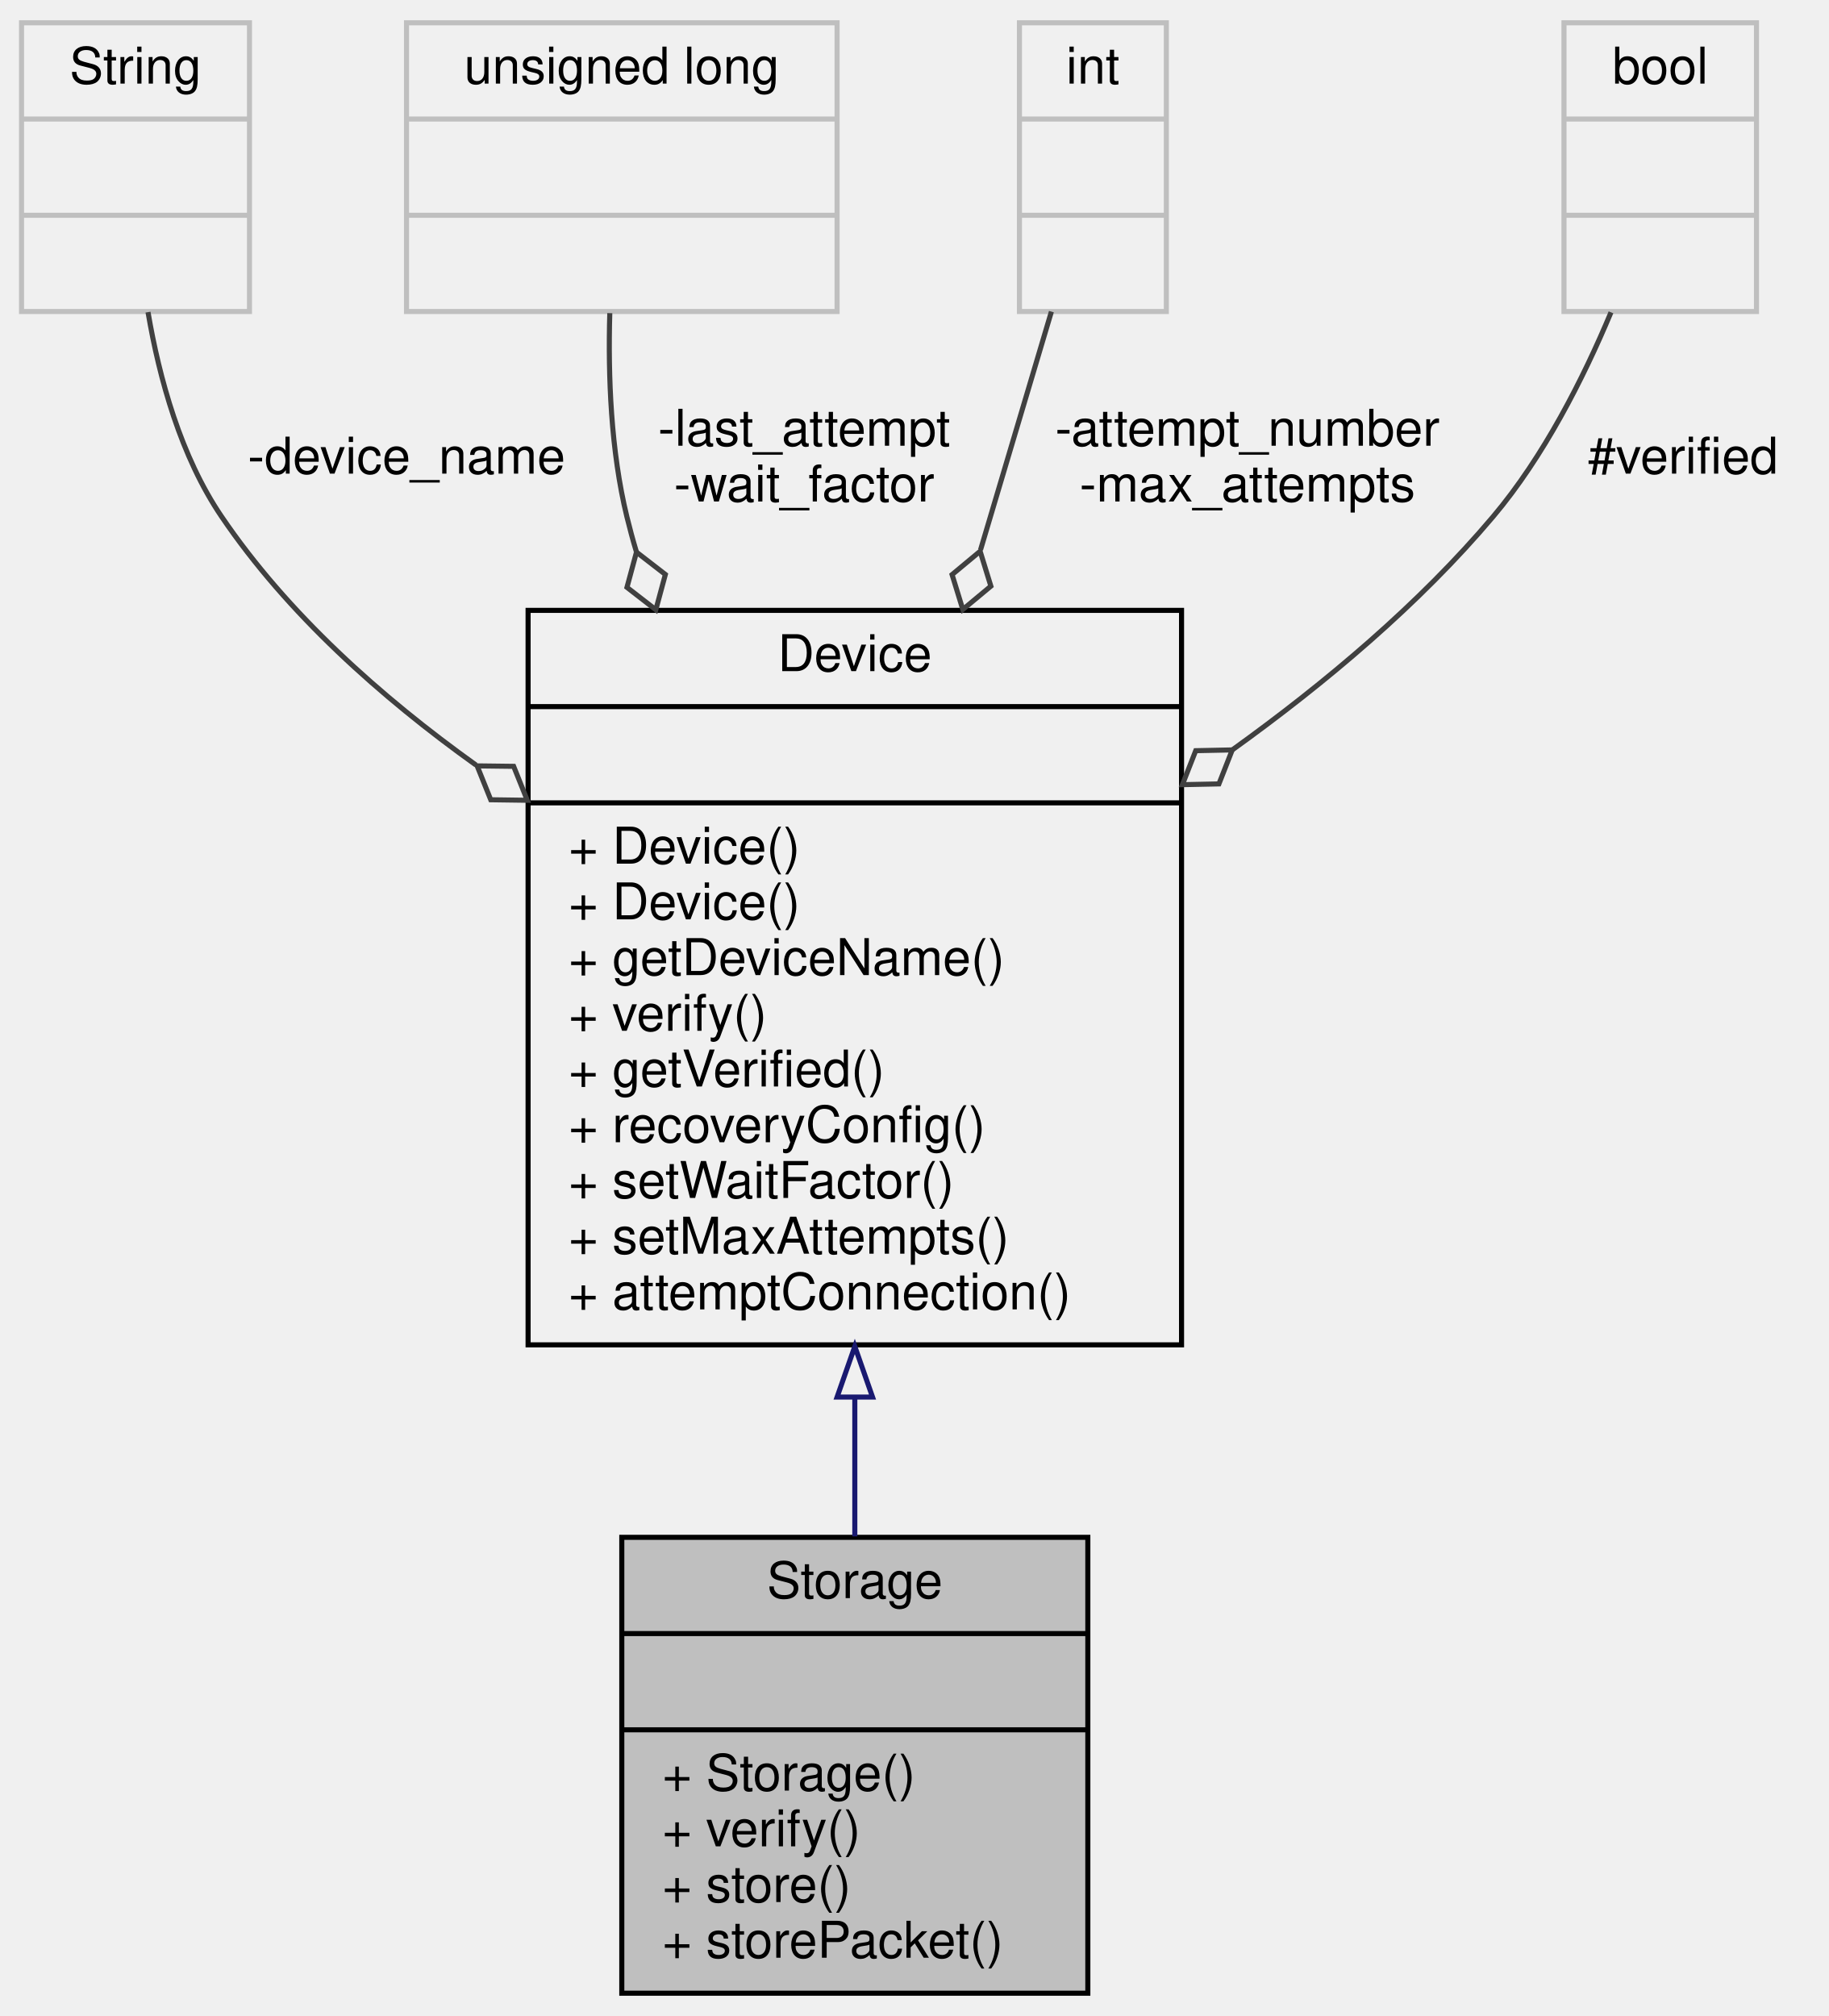
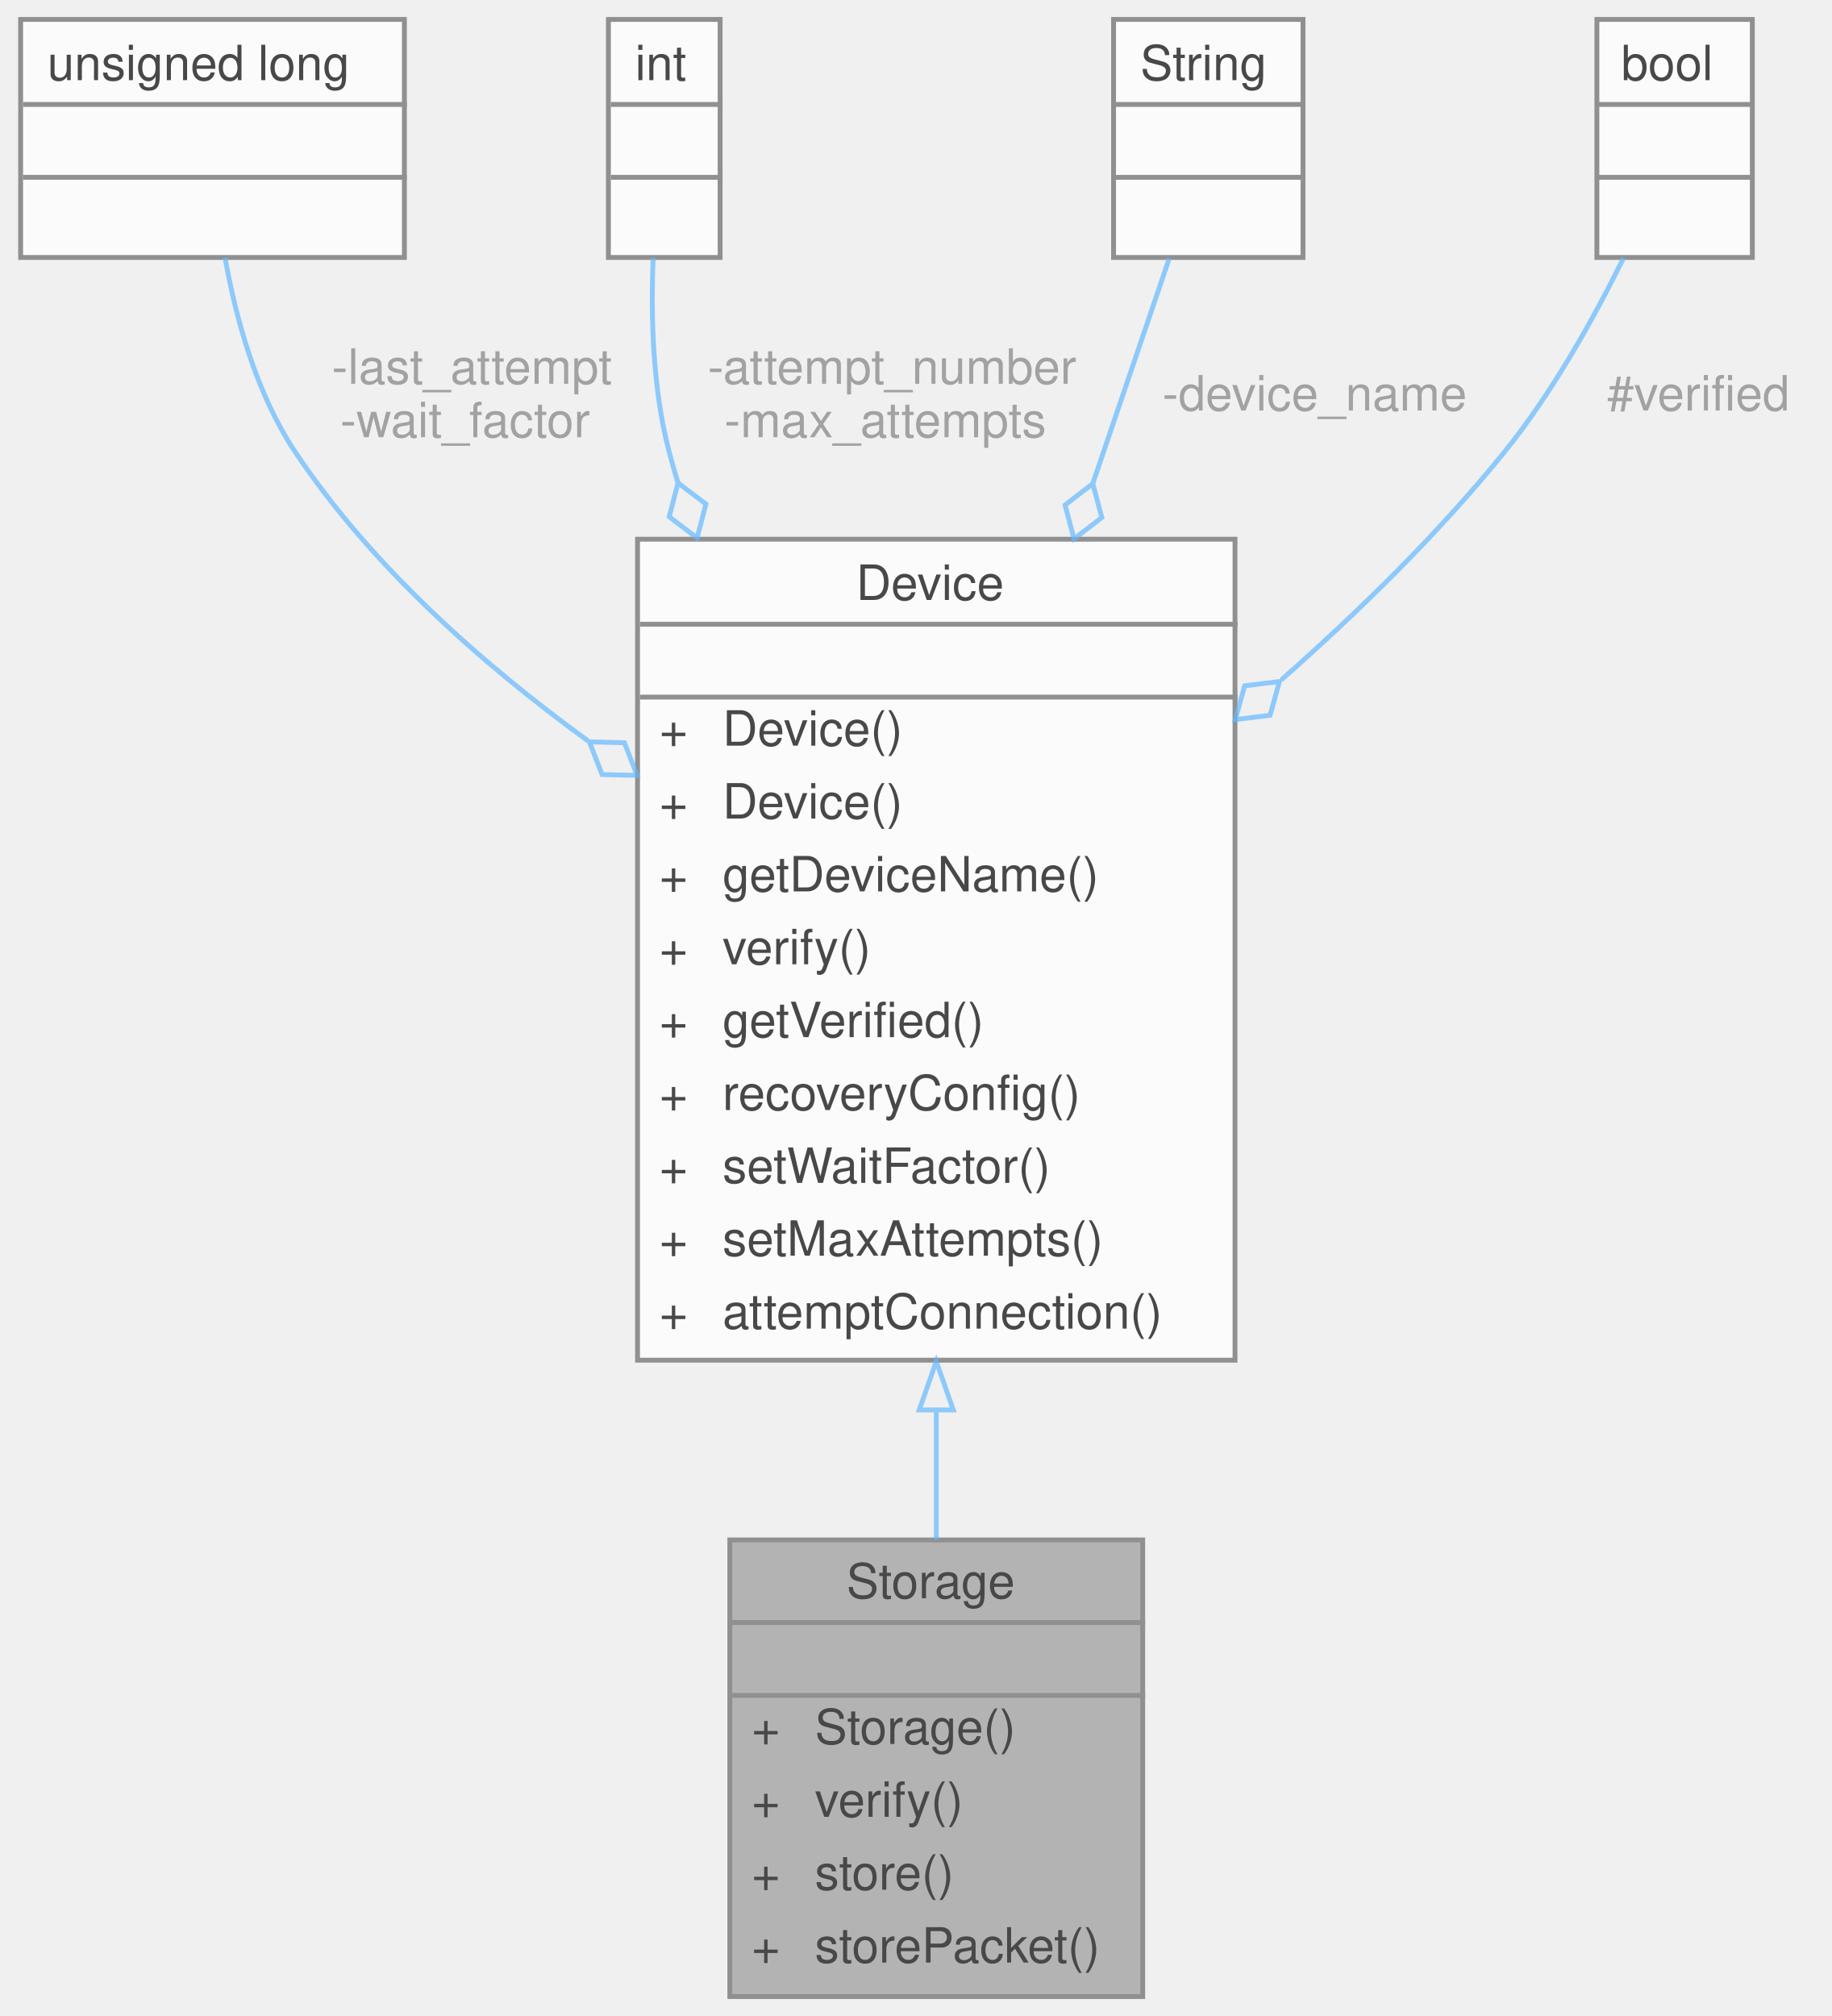
- <svg xmlns="http://www.w3.org/2000/svg" xmlns:xlink="http://www.w3.org/1999/xlink" width="361pt" height="398pt" viewBox="0.00 0.00 360.50 398.00">
-   <g id="graph0" class="graph" transform="scale(1 1) rotate(0) translate(4 394)">
-     <g id="node1" class="node">
-       <g id="a_node1">
-         <a xlink:title="Parent class for all data storage devices (sd card, radio, etc)">
-           <polygon fill="#bfbfbf" stroke="black" points="118.5,-0.5 118.5,-90.5 210.5,-90.5 210.5,-0.5 118.5,-0.5" />
-           <text text-anchor="middle" x="164.5" y="-78.5" font-family="Helvetica,sans-Serif" font-size="10.00">Storage</text>
-           <polyline fill="none" stroke="black" points="118.5,-71.5 210.5,-71.5 " />
-           <text text-anchor="middle" x="164.5" y="-59.5" font-family="Helvetica,sans-Serif" font-size="10.00"> </text>
-           <polyline fill="none" stroke="black" points="118.5,-52.5 210.5,-52.5 " />
-           <text text-anchor="start" x="126.5" y="-40.5" font-family="Helvetica,sans-Serif" font-size="10.00">+ Storage()</text>
-           <text text-anchor="start" x="126.5" y="-29.5" font-family="Helvetica,sans-Serif" font-size="10.00">+ verify()</text>
-           <text text-anchor="start" x="126.5" y="-18.5" font-family="Helvetica,sans-Serif" font-size="10.00">+ store()</text>
-           <text text-anchor="start" x="126.5" y="-7.5" font-family="Helvetica,sans-Serif" font-size="10.00">+ storePacket()</text>
-         </a>
+ <svg xmlns="http://www.w3.org/2000/svg" xmlns:xlink="http://www.w3.org/1999/xlink" width="377pt" height="415pt" viewBox="0.00 0.00 376.50 415.00">
+   <svg id="main" version="1.1" xml:space="preserve">
+     <style type="text/css">
+ .node, .edge {opacity: 0.7;}
+ .node.selected, .edge.selected {opacity: 1;}
+ .edge:hover path { stroke: red; }
+ .edge:hover polygon { stroke: red; fill: red; }
+ </style>
+     <svg id="graph" class="graph">
+       <g id="graph0" class="graph" transform="scale(1 1) rotate(0) translate(4 411)">
+         <g id="Node000001" class="node">
+           <g id="a_Node000001">
+             <a xlink:title="Parent class for all data storage devices (sd card, radio, etc)">
+               <polygon fill="#999999" stroke="transparent" points="231,-94 146,-94 146,0 231,0 231,-94" />
+               <text text-anchor="start" x="170" y="-82" font-family="Helvetica,sans-Serif" font-size="10.00">Storage</text>
+               <text text-anchor="start" x="187" y="-67" font-family="Helvetica,sans-Serif" font-size="10.00"> </text>
+               <text text-anchor="start" x="150.5" y="-52" font-family="Helvetica,sans-Serif" font-size="10.00">+</text>
+               <text text-anchor="start" x="163.5" y="-52" font-family="Helvetica,sans-Serif" font-size="10.00">Storage()</text>
+               <text text-anchor="start" x="150.5" y="-37" font-family="Helvetica,sans-Serif" font-size="10.00">+</text>
+               <text text-anchor="start" x="163.5" y="-37" font-family="Helvetica,sans-Serif" font-size="10.00">verify()</text>
+               <text text-anchor="start" x="150.5" y="-22" font-family="Helvetica,sans-Serif" font-size="10.00">+</text>
+               <text text-anchor="start" x="163.5" y="-22" font-family="Helvetica,sans-Serif" font-size="10.00">store()</text>
+               <text text-anchor="start" x="150.5" y="-7" font-family="Helvetica,sans-Serif" font-size="10.00">+</text>
+               <text text-anchor="start" x="163.5" y="-7" font-family="Helvetica,sans-Serif" font-size="10.00">storePacket()</text>
+               <polygon fill="#666666" stroke="#666666" points="146.5,-77 146.5,-77 231.5,-77 231.5,-77 146.5,-77" />
+               <polygon fill="#666666" stroke="#666666" points="146.5,-62 146.5,-62 231.5,-62 231.5,-62 146.5,-62" />
+               <polygon fill="none" stroke="#666666" points="146,0 146,-94 231,-94 231,0 146,0" />
+             </a>
+           </g>
+         </g>
+         <g id="Node000002" class="node">
+           <g id="a_Node000002">
+             <a xlink:href="classDevice.html" target="_top" xlink:title="Implements the recovery system for Sensor and Storage objects.">
+               <polygon fill="white" stroke="transparent" points="250,-300 127,-300 127,-131 250,-131 250,-300" />
+               <text text-anchor="start" x="172" y="-287.5" font-family="Helvetica,sans-Serif" font-size="10.00">Device</text>
+               <text text-anchor="start" x="187" y="-272.5" font-family="Helvetica,sans-Serif" font-size="10.00"> </text>
+               <text text-anchor="start" x="131.5" y="-257.5" font-family="Helvetica,sans-Serif" font-size="10.00">+</text>
+               <text text-anchor="start" x="144.5" y="-257.5" font-family="Helvetica,sans-Serif" font-size="10.00">Device()</text>
+               <text text-anchor="start" x="131.5" y="-242.5" font-family="Helvetica,sans-Serif" font-size="10.00">+</text>
+               <text text-anchor="start" x="144.5" y="-242.5" font-family="Helvetica,sans-Serif" font-size="10.00">Device()</text>
+               <text text-anchor="start" x="131.5" y="-227.5" font-family="Helvetica,sans-Serif" font-size="10.00">+</text>
+               <text text-anchor="start" x="144.5" y="-227.5" font-family="Helvetica,sans-Serif" font-size="10.00">getDeviceName()</text>
+               <text text-anchor="start" x="131.5" y="-212.5" font-family="Helvetica,sans-Serif" font-size="10.00">+</text>
+               <text text-anchor="start" x="144.5" y="-212.5" font-family="Helvetica,sans-Serif" font-size="10.00">verify()</text>
+               <text text-anchor="start" x="131.5" y="-197.5" font-family="Helvetica,sans-Serif" font-size="10.00">+</text>
+               <text text-anchor="start" x="144.5" y="-197.5" font-family="Helvetica,sans-Serif" font-size="10.00">getVerified()</text>
+               <text text-anchor="start" x="131.5" y="-182.5" font-family="Helvetica,sans-Serif" font-size="10.00">+</text>
+               <text text-anchor="start" x="144.5" y="-182.5" font-family="Helvetica,sans-Serif" font-size="10.00">recoveryConfig()</text>
+               <text text-anchor="start" x="131.5" y="-167.5" font-family="Helvetica,sans-Serif" font-size="10.00">+</text>
+               <text text-anchor="start" x="144.5" y="-167.5" font-family="Helvetica,sans-Serif" font-size="10.00">setWaitFactor()</text>
+               <text text-anchor="start" x="131.5" y="-152.5" font-family="Helvetica,sans-Serif" font-size="10.00">+</text>
+               <text text-anchor="start" x="144.5" y="-152.5" font-family="Helvetica,sans-Serif" font-size="10.00">setMaxAttempts()</text>
+               <text text-anchor="start" x="131.5" y="-137.5" font-family="Helvetica,sans-Serif" font-size="10.00">+</text>
+               <text text-anchor="start" x="144.5" y="-137.5" font-family="Helvetica,sans-Serif" font-size="10.00">attemptConnection()</text>
+               <polygon fill="#666666" stroke="#666666" points="127.5,-282.5 127.5,-282.5 250.5,-282.5 250.5,-282.5 127.5,-282.5" />
+               <polygon fill="#666666" stroke="#666666" points="127.5,-267.5 127.5,-267.5 250.5,-267.5 250.5,-267.5 127.5,-267.5" />
+               <polygon fill="none" stroke="#666666" points="127,-131 127,-300 250,-300 250,-131 127,-131" />
+             </a>
+           </g>
+         </g>
+         <g id="edge1_Node000001_Node000002" class="edge">
+           <g id="a_edge1_Node000001_Node000002">
+             <a xlink:title=" ">
+               <path fill="none" stroke="#63b8ff" d="M188.5,-120.72C188.5,-111.51 188.5,-102.47 188.5,-94.07" />
+               <polygon fill="none" stroke="#63b8ff" points="185,-120.76 188.5,-130.76 192,-120.76 185,-120.76" />
+             </a>
+           </g>
+         </g>
+         <g id="Node000003" class="node">
+           <g id="a_Node000003">
+             <a xlink:title=" ">
+               <polygon fill="white" stroke="transparent" points="79,-407 0,-407 0,-358 79,-358 79,-407" />
+               <text text-anchor="start" x="5.5" y="-394.5" font-family="Helvetica,sans-Serif" font-size="10.00">unsigned long</text>
+               <text text-anchor="start" x="38" y="-379.5" font-family="Helvetica,sans-Serif" font-size="10.00"> </text>
+               <text text-anchor="start" x="38" y="-364.5" font-family="Helvetica,sans-Serif" font-size="10.00"> </text>
+               <polygon fill="#666666" stroke="#666666" points="0.5,-389.5 0.5,-389.5 79.5,-389.5 79.5,-389.5 0.5,-389.5" />
+               <polygon fill="#666666" stroke="#666666" points="0.5,-374.5 0.5,-374.5 79.5,-374.5 79.5,-374.5 0.5,-374.5" />
+               <polygon fill="none" stroke="#666666" points="0,-358 0,-407 79,-407 79,-358 0,-358" />
+             </a>
+           </g>
+         </g>
+         <g id="edge2_Node000002_Node000003" class="edge">
+           <g id="a_edge2_Node000002_Node000003">
+             <a xlink:title=" ">
+               <path fill="none" stroke="#63b8ff" d="M42.08,-357.96C44.34,-345.28 48.58,-329.87 56.5,-318 72.01,-294.75 94.64,-274.58 116.79,-258.49" />
+               <polygon fill="none" stroke="#63b8ff" points="117.09,-258.28 119.7,-251.56 126.91,-251.38 124.3,-258.1 117.09,-258.28" />
+             </a>
+           </g>
+           <text text-anchor="middle" x="91.5" y="-332" font-family="Helvetica,sans-Serif" font-size="10.00" fill="grey"> -last_attempt</text>
+           <text text-anchor="middle" x="91.5" y="-321" font-family="Helvetica,sans-Serif" font-size="10.00" fill="grey">-wait_factor</text>
+         </g>
+         <g id="Node000004" class="node">
+           <g id="a_Node000004">
+             <a xlink:title=" ">
+               <polygon fill="white" stroke="transparent" points="144,-407 121,-407 121,-358 144,-358 144,-407" />
+               <text text-anchor="start" x="126.5" y="-394.5" font-family="Helvetica,sans-Serif" font-size="10.00">int</text>
+               <text text-anchor="start" x="131" y="-379.5" font-family="Helvetica,sans-Serif" font-size="10.00"> </text>
+               <text text-anchor="start" x="131" y="-364.5" font-family="Helvetica,sans-Serif" font-size="10.00"> </text>
+               <polygon fill="#666666" stroke="#666666" points="121.5,-389.5 121.5,-389.5 144.5,-389.5 144.5,-389.5 121.5,-389.5" />
+               <polygon fill="#666666" stroke="#666666" points="121.5,-374.5 121.5,-374.5 144.5,-374.5 144.5,-374.5 121.5,-374.5" />
+               <polygon fill="none" stroke="#666666" points="121,-358 121,-407 144,-407 144,-358 121,-358" />
+             </a>
+           </g>
+         </g>
+         <g id="edge3_Node000002_Node000004" class="edge">
+           <g id="a_edge3_Node000002_Node000004">
+             <a xlink:title=" ">
+               <path fill="none" stroke="#63b8ff" d="M130.22,-357.92C129.71,-345.8 130.12,-330.91 133.5,-318 134.06,-315.87 134.67,-313.75 135.32,-311.62" />
+               <polygon fill="none" stroke="#63b8ff" points="135.33,-311.59 133.52,-304.62 139.26,-300.26 141.08,-307.24 135.33,-311.59" />
+             </a>
+           </g>
+           <text text-anchor="middle" x="178" y="-332" font-family="Helvetica,sans-Serif" font-size="10.00" fill="grey"> -attempt_number</text>
+           <text text-anchor="middle" x="178" y="-321" font-family="Helvetica,sans-Serif" font-size="10.00" fill="grey">-max_attempts</text>
+         </g>
+         <g id="Node000005" class="node">
+           <g id="a_Node000005">
+             <a xlink:title=" ">
+               <polygon fill="white" stroke="transparent" points="264,-407 225,-407 225,-358 264,-358 264,-407" />
+               <text text-anchor="start" x="230.5" y="-394.5" font-family="Helvetica,sans-Serif" font-size="10.00">String</text>
+               <text text-anchor="start" x="243" y="-379.5" font-family="Helvetica,sans-Serif" font-size="10.00"> </text>
+               <text text-anchor="start" x="243" y="-364.5" font-family="Helvetica,sans-Serif" font-size="10.00"> </text>
+               <polygon fill="#666666" stroke="#666666" points="225.5,-389.5 225.5,-389.5 264.5,-389.5 264.5,-389.5 225.5,-389.5" />
+               <polygon fill="#666666" stroke="#666666" points="225.5,-374.5 225.5,-374.5 264.5,-374.5 264.5,-374.5 225.5,-374.5" />
+               <polygon fill="none" stroke="#666666" points="225,-358 225,-407 264,-407 264,-358 225,-358" />
+             </a>
+           </g>
+         </g>
+         <g id="edge4_Node000002_Node000005" class="edge">
+           <g id="a_edge4_Node000002_Node000005">
+             <a xlink:title=" ">
+               <path fill="none" stroke="#63b8ff" d="M236.48,-357.86C232.18,-345.21 226.59,-328.72 220.73,-311.48" />
+               <polygon fill="none" stroke="#63b8ff" points="220.72,-311.44 215.01,-307.04 216.86,-300.07 222.58,-304.47 220.72,-311.44" />
+             </a>
+           </g>
+           <text text-anchor="middle" x="265" y="-326.5" font-family="Helvetica,sans-Serif" font-size="10.00" fill="grey"> -device_name</text>
+         </g>
+         <g id="Node000006" class="node">
+           <g id="a_Node000006">
+             <a xlink:title=" ">
+               <polygon fill="white" stroke="transparent" points="356.5,-407 324.5,-407 324.5,-358 356.5,-358 356.5,-407" />
+               <text text-anchor="start" x="329.5" y="-394.5" font-family="Helvetica,sans-Serif" font-size="10.00">bool</text>
+               <text text-anchor="start" x="338.5" y="-379.5" font-family="Helvetica,sans-Serif" font-size="10.00"> </text>
+               <text text-anchor="start" x="338.5" y="-364.5" font-family="Helvetica,sans-Serif" font-size="10.00"> </text>
+               <polygon fill="#666666" stroke="#666666" points="324.5,-389.5 324.5,-389.5 356.5,-389.5 356.5,-389.5 324.5,-389.5" />
+               <polygon fill="#666666" stroke="#666666" points="324.5,-374.5 324.5,-374.5 356.5,-374.5 356.5,-374.5 324.5,-374.5" />
+               <polygon fill="none" stroke="#666666" points="324.5,-358 324.5,-407 356.5,-407 356.5,-358 324.5,-358" />
+             </a>
+           </g>
+         </g>
+         <g id="edge5_Node000002_Node000006" class="edge">
+           <g id="a_edge5_Node000002_Node000006">
+             <a xlink:title=" ">
+               <path fill="none" stroke="#63b8ff" d="M330.01,-357.94C323.83,-345.41 315.31,-330.14 305.5,-318 292.07,-301.39 275.72,-285.32 259.54,-271.05" />
+               <polygon fill="none" stroke="#63b8ff" points="259.15,-270.71 251.99,-269.82 250.06,-262.87 257.22,-263.76 259.15,-270.71" />
+             </a>
+           </g>
+           <text text-anchor="middle" x="344" y="-326.5" font-family="Helvetica,sans-Serif" font-size="10.00" fill="grey"> #verified</text>
+         </g>
      </g>
-     </g>
-     <g id="node2" class="node">
-       <g id="a_node2">
-         <a xlink:href="classDevice.html" target="_top" xlink:title="Implements the recovery system for Sensor and Storage objects.">
-           <polygon fill="none" stroke="black" points="100,-128.5 100,-273.5 229,-273.5 229,-128.5 100,-128.5" />
-           <text text-anchor="middle" x="164.5" y="-261.5" font-family="Helvetica,sans-Serif" font-size="10.00">Device</text>
-           <polyline fill="none" stroke="black" points="100,-254.5 229,-254.5 " />
-           <text text-anchor="middle" x="164.5" y="-242.5" font-family="Helvetica,sans-Serif" font-size="10.00"> </text>
-           <polyline fill="none" stroke="black" points="100,-235.5 229,-235.5 " />
-           <text text-anchor="start" x="108" y="-223.5" font-family="Helvetica,sans-Serif" font-size="10.00">+ Device()</text>
-           <text text-anchor="start" x="108" y="-212.5" font-family="Helvetica,sans-Serif" font-size="10.00">+ Device()</text>
-           <text text-anchor="start" x="108" y="-201.5" font-family="Helvetica,sans-Serif" font-size="10.00">+ getDeviceName()</text>
-           <text text-anchor="start" x="108" y="-190.5" font-family="Helvetica,sans-Serif" font-size="10.00">+ verify()</text>
-           <text text-anchor="start" x="108" y="-179.5" font-family="Helvetica,sans-Serif" font-size="10.00">+ getVerified()</text>
-           <text text-anchor="start" x="108" y="-168.5" font-family="Helvetica,sans-Serif" font-size="10.00">+ recoveryConfig()</text>
-           <text text-anchor="start" x="108" y="-157.5" font-family="Helvetica,sans-Serif" font-size="10.00">+ setWaitFactor()</text>
-           <text text-anchor="start" x="108" y="-146.5" font-family="Helvetica,sans-Serif" font-size="10.00">+ setMaxAttempts()</text>
-           <text text-anchor="start" x="108" y="-135.5" font-family="Helvetica,sans-Serif" font-size="10.00">+ attemptConnection()</text>
-         </a>
-       </g>
-     </g>
-     <g id="edge1" class="edge">
-       <path fill="none" stroke="midnightblue" d="M164.5,-117.98C164.5,-108.59 164.5,-99.3 164.5,-90.68" />
-       <polygon fill="none" stroke="midnightblue" points="161,-118.19 164.5,-128.19 168,-118.19 161,-118.19" />
-     </g>
-     <g id="node3" class="node">
-       <g id="a_node3">
-         <a xlink:title=" ">
-           <polygon fill="none" stroke="#bfbfbf" points="0,-332.5 0,-389.5 45,-389.5 45,-332.5 0,-332.5" />
-           <text text-anchor="middle" x="22.5" y="-377.5" font-family="Helvetica,sans-Serif" font-size="10.00">String</text>
-           <polyline fill="none" stroke="#bfbfbf" points="0,-370.5 45,-370.5 " />
-           <text text-anchor="middle" x="22.5" y="-358.5" font-family="Helvetica,sans-Serif" font-size="10.00"> </text>
-           <polyline fill="none" stroke="#bfbfbf" points="0,-351.5 45,-351.5 " />
-           <text text-anchor="middle" x="22.5" y="-339.5" font-family="Helvetica,sans-Serif" font-size="10.00"> </text>
-         </a>
-       </g>
-     </g>
-     <g id="edge2" class="edge">
-       <path fill="none" stroke="#404040" d="M24.97,-332.38C27.2,-319.26 31.44,-303.88 39.5,-292 52.48,-272.86 70.95,-256.39 89.72,-242.96" />
-       <polygon fill="none" stroke="#404040" points="89.94,-242.8 92.63,-236.11 99.84,-236.01 97.15,-242.71 89.94,-242.8" />
-       <text text-anchor="middle" x="76" y="-300.5" font-family="Helvetica,sans-Serif" font-size="10.00"> -device_name</text>
-     </g>
-     <g id="node4" class="node">
-       <g id="a_node4">
-         <a xlink:title=" ">
-           <polygon fill="none" stroke="#bfbfbf" points="76,-332.5 76,-389.5 161,-389.5 161,-332.5 76,-332.5" />
-           <text text-anchor="middle" x="118.5" y="-377.5" font-family="Helvetica,sans-Serif" font-size="10.00">unsigned long</text>
-           <polyline fill="none" stroke="#bfbfbf" points="76,-370.5 161,-370.5 " />
-           <text text-anchor="middle" x="118.5" y="-358.5" font-family="Helvetica,sans-Serif" font-size="10.00"> </text>
-           <polyline fill="none" stroke="#bfbfbf" points="76,-351.5 161,-351.5 " />
-           <text text-anchor="middle" x="118.5" y="-339.5" font-family="Helvetica,sans-Serif" font-size="10.00"> </text>
-         </a>
-       </g>
-     </g>
-     <g id="edge3" class="edge">
-       <path fill="none" stroke="#404040" d="M116.13,-332.18C115.77,-319.73 116.34,-304.96 119.5,-292 120.06,-289.71 120.68,-287.41 121.37,-285.11" />
-       <polygon fill="none" stroke="#404040" points="121.4,-285 119.52,-278.04 125.22,-273.62 127.1,-280.59 121.4,-285" />
-       <text text-anchor="middle" x="154.5" y="-306" font-family="Helvetica,sans-Serif" font-size="10.00"> -last_attempt</text>
-       <text text-anchor="middle" x="154.5" y="-295" font-family="Helvetica,sans-Serif" font-size="10.00">-wait_factor</text>
-     </g>
-     <g id="node5" class="node">
-       <g id="a_node5">
-         <a xlink:title=" ">
-           <polygon fill="none" stroke="#bfbfbf" points="197,-332.5 197,-389.5 226,-389.5 226,-332.5 197,-332.5" />
-           <text text-anchor="middle" x="211.5" y="-377.5" font-family="Helvetica,sans-Serif" font-size="10.00">int</text>
-           <polyline fill="none" stroke="#bfbfbf" points="197,-370.5 226,-370.5 " />
-           <text text-anchor="middle" x="211.5" y="-358.5" font-family="Helvetica,sans-Serif" font-size="10.00"> </text>
-           <polyline fill="none" stroke="#bfbfbf" points="197,-351.5 226,-351.5 " />
-           <text text-anchor="middle" x="211.5" y="-339.5" font-family="Helvetica,sans-Serif" font-size="10.00"> </text>
-         </a>
-       </g>
-     </g>
-     <g id="edge4" class="edge">
-       <path fill="none" stroke="#404040" d="M203.31,-332.48C199.36,-319.19 194.38,-302.46 189.32,-285.45" />
-       <polygon fill="none" stroke="#404040" points="189.24,-285.17 183.7,-280.56 185.82,-273.67 191.36,-278.28 189.24,-285.17" />
-       <text text-anchor="middle" x="242" y="-306" font-family="Helvetica,sans-Serif" font-size="10.00"> -attempt_number</text>
-       <text text-anchor="middle" x="242" y="-295" font-family="Helvetica,sans-Serif" font-size="10.00">-max_attempts</text>
-     </g>
-     <g id="node6" class="node">
-       <g id="a_node6">
-         <a xlink:title=" ">
-           <polygon fill="none" stroke="#bfbfbf" points="304.5,-332.5 304.5,-389.5 342.5,-389.5 342.5,-332.5 304.5,-332.5" />
-           <text text-anchor="middle" x="323.5" y="-377.5" font-family="Helvetica,sans-Serif" font-size="10.00">bool</text>
-           <polyline fill="none" stroke="#bfbfbf" points="304.5,-370.5 342.5,-370.5 " />
-           <text text-anchor="middle" x="323.5" y="-358.5" font-family="Helvetica,sans-Serif" font-size="10.00"> </text>
-           <polyline fill="none" stroke="#bfbfbf" points="304.5,-351.5 342.5,-351.5 " />
-           <text text-anchor="middle" x="323.5" y="-339.5" font-family="Helvetica,sans-Serif" font-size="10.00"> </text>
-         </a>
-       </g>
-     </g>
-     <g id="edge5" class="edge">
-       <path fill="none" stroke="#404040" d="M313.78,-332.34C308.28,-319.2 300.49,-303.83 290.5,-292 275.95,-274.76 257.4,-259.16 239.03,-245.96" />
-       <polygon fill="none" stroke="#404040" points="239.01,-245.95 231.8,-245.8 229.17,-239.09 236.38,-239.24 239.01,-245.95" />
-       <text text-anchor="middle" x="328" y="-300.5" font-family="Helvetica,sans-Serif" font-size="10.00"> #verified</text>
-     </g>
-   </g>
+     </svg>
+   </svg>
+   <style type="text/css">
+ 
+ [data-mouse-over-selected='false'] { opacity: 0.7; }
+ [data-mouse-over-selected='true']  { opacity: 1.0; }
+ 
+ </style>
</svg>
